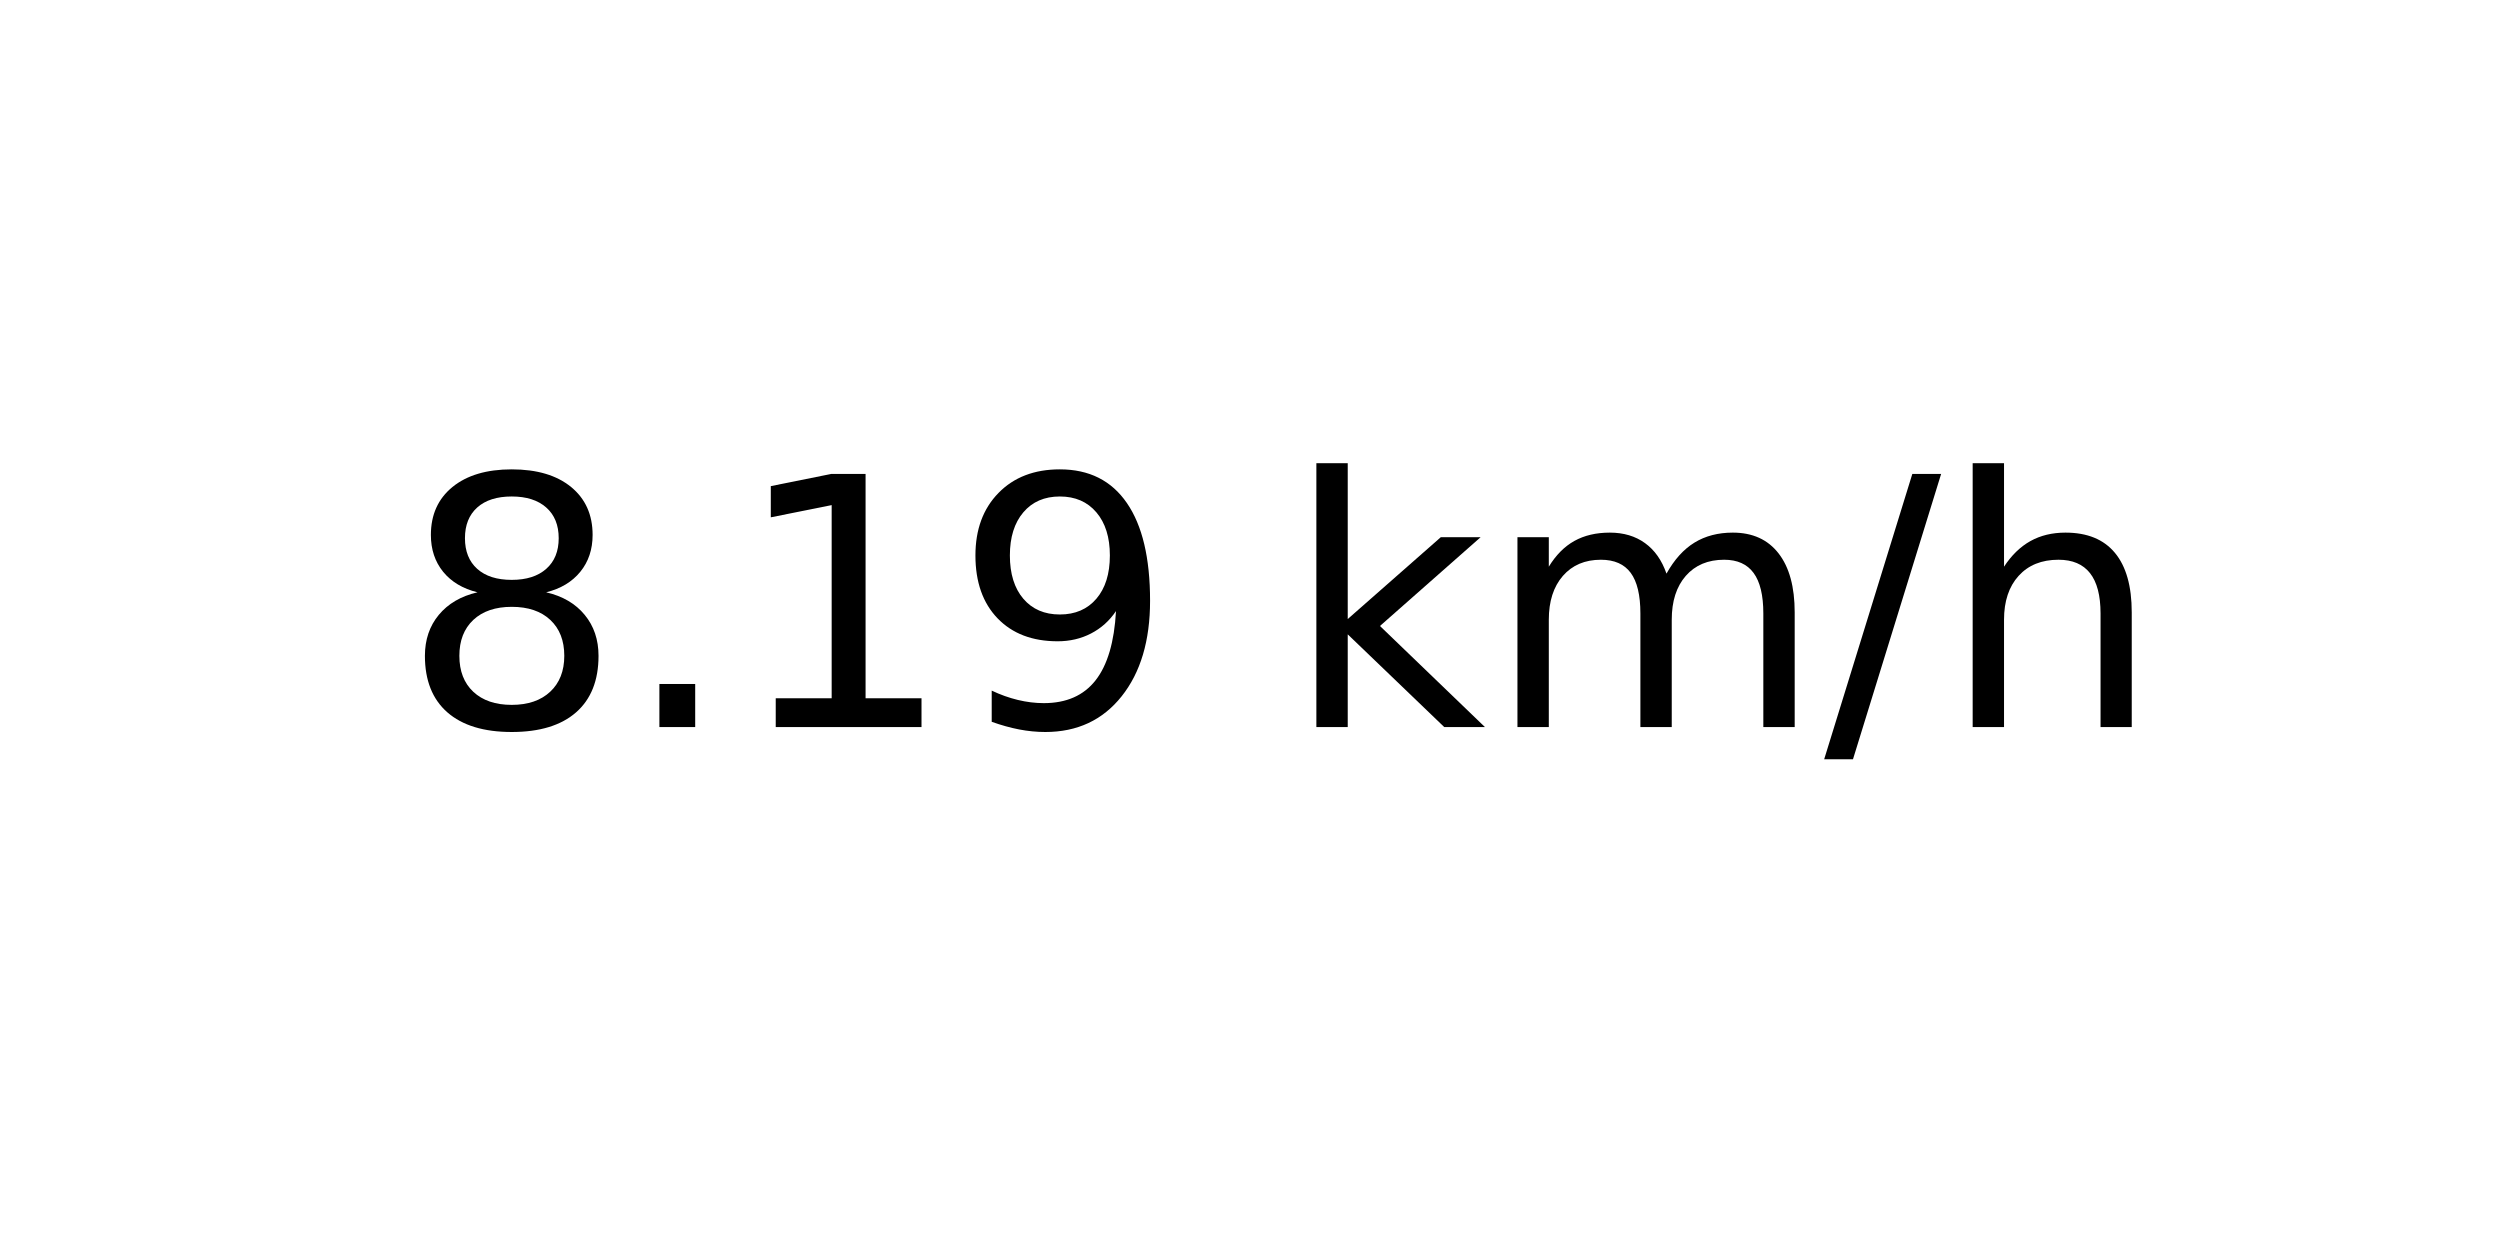
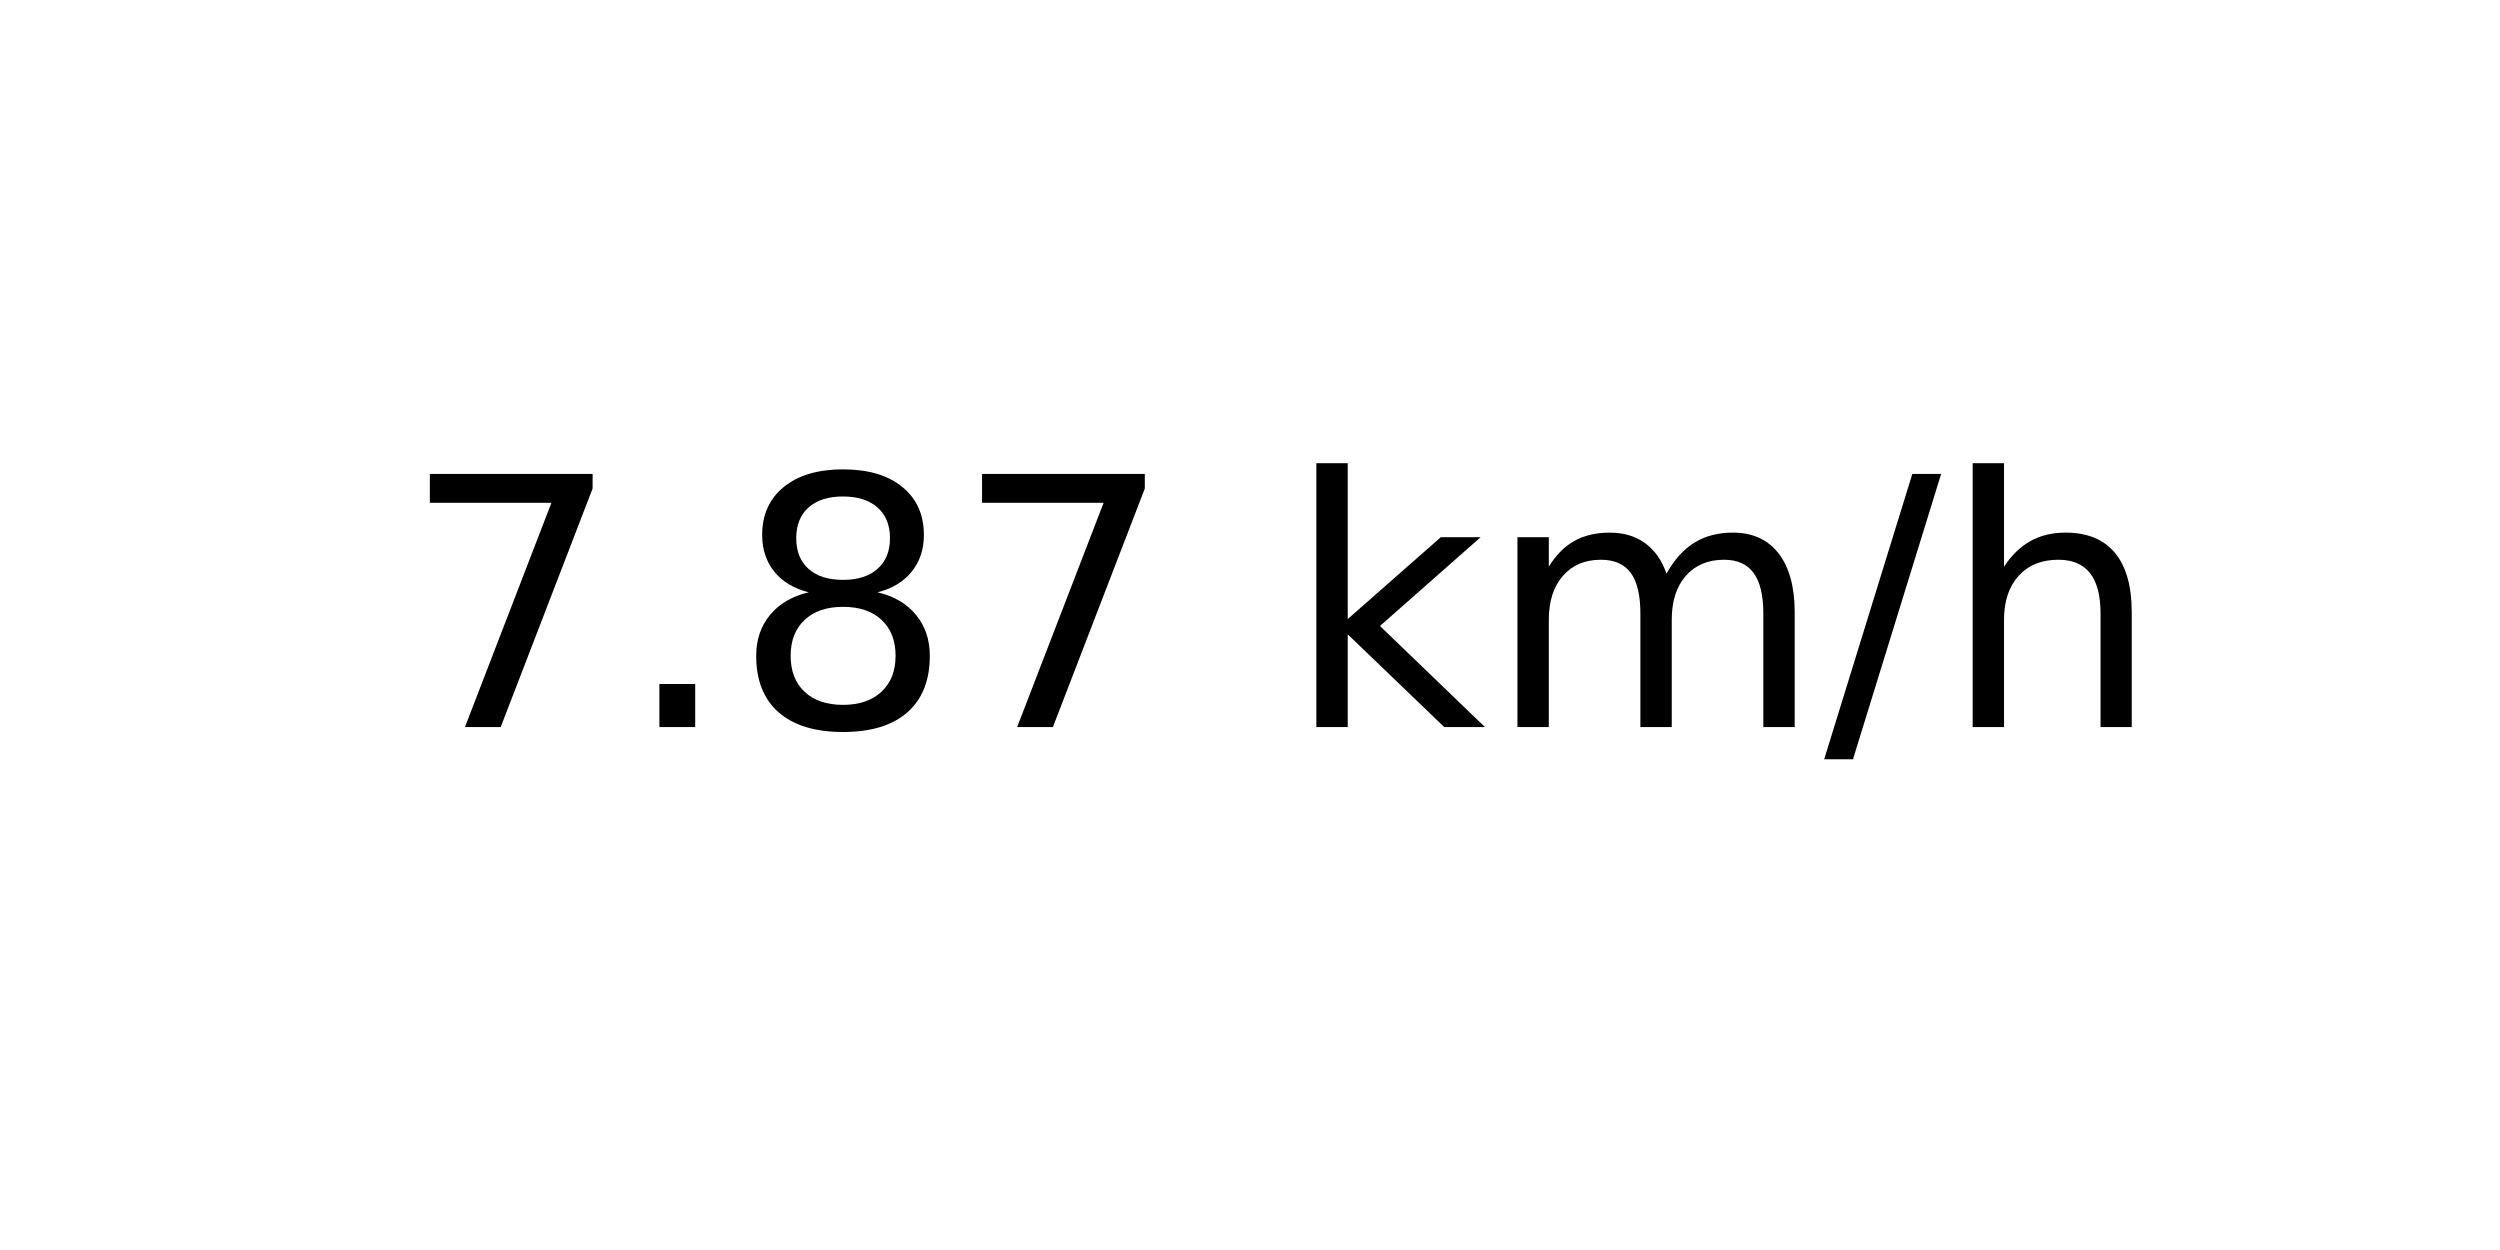
<svg xmlns="http://www.w3.org/2000/svg" xmlns:xlink="http://www.w3.org/1999/xlink" width="72pt" height="36pt" viewBox="0 0 72 36" version="1.1">
  <defs>
    <style type="text/css">*{stroke-linejoin: round; stroke-linecap: butt}</style>
  </defs>
  <g id="figure_1">
    <g id="axes_1">
      <g id="text_1">
        <g transform="translate(11.55937 20.93937) scale(0.1 -0.1)">
          <defs>
+             <path id="DejaVuSans-37" d="M 525 4666  L 3525 4666  L 3525 4397  L 1831 0  L 1172 0  L 2766 4134  L 525 4134  L 525 4666  z " transform="scale(0.015625)" />
+             <path id="DejaVuSans-2e" d="M 684 794  L 1344 794  L 1344 0  L 684 0  L 684 794  z " transform="scale(0.015625)" />
            <path id="DejaVuSans-38" d="M 2034 2216  Q 1584 2216 1326 1975  Q 1069 1734 1069 1313  Q 1069 891 1326 650  Q 1584 409 2034 409  Q 2484 409 2743 651  Q 3003 894 3003 1313  Q 3003 1734 2745 1975  Q 2488 2216 2034 2216  z M 1403 2484  Q 997 2584 770 2862  Q 544 3141 544 3541  Q 544 4100 942 4425  Q 1341 4750 2034 4750  Q 2731 4750 3128 4425  Q 3525 4100 3525 3541  Q 3525 3141 3298 2862  Q 3072 2584 2669 2484  Q 3125 2378 3379 2068  Q 3634 1759 3634 1313  Q 3634 634 3220 271  Q 2806 -91 2034 -91  Q 1263 -91 848 271  Q 434 634 434 1313  Q 434 1759 690 2068  Q 947 2378 1403 2484  z M 1172 3481  Q 1172 3119 1398 2916  Q 1625 2713 2034 2713  Q 2441 2713 2670 2916  Q 2900 3119 2900 3481  Q 2900 3844 2670 4047  Q 2441 4250 2034 4250  Q 1625 4250 1398 4047  Q 1172 3844 1172 3481  z " transform="scale(0.015625)" />
-             <path id="DejaVuSans-2e" d="M 684 794  L 1344 794  L 1344 0  L 684 0  L 684 794  z " transform="scale(0.015625)" />
-             <path id="DejaVuSans-31" d="M 794 531  L 1825 531  L 1825 4091  L 703 3866  L 703 4441  L 1819 4666  L 2450 4666  L 2450 531  L 3481 531  L 3481 0  L 794 0  L 794 531  z " transform="scale(0.015625)" />
-             <path id="DejaVuSans-39" d="M 703 97  L 703 672  Q 941 559 1184 500  Q 1428 441 1663 441  Q 2288 441 2617 861  Q 2947 1281 2994 2138  Q 2813 1869 2534 1725  Q 2256 1581 1919 1581  Q 1219 1581 811 2004  Q 403 2428 403 3163  Q 403 3881 828 4315  Q 1253 4750 1959 4750  Q 2769 4750 3195 4129  Q 3622 3509 3622 2328  Q 3622 1225 3098 567  Q 2575 -91 1691 -91  Q 1453 -91 1209 -44  Q 966 3 703 97  z M 1959 2075  Q 2384 2075 2632 2365  Q 2881 2656 2881 3163  Q 2881 3666 2632 3958  Q 2384 4250 1959 4250  Q 1534 4250 1286 3958  Q 1038 3666 1038 3163  Q 1038 2656 1286 2365  Q 1534 2075 1959 2075  z " transform="scale(0.015625)" />
            <path id="DejaVuSans-20" transform="scale(0.015625)" />
            <path id="DejaVuSans-6b" d="M 581 4863  L 1159 4863  L 1159 1991  L 2875 3500  L 3609 3500  L 1753 1863  L 3688 0  L 2938 0  L 1159 1709  L 1159 0  L 581 0  L 581 4863  z " transform="scale(0.015625)" />
            <path id="DejaVuSans-6d" d="M 3328 2828  Q 3544 3216 3844 3400  Q 4144 3584 4550 3584  Q 5097 3584 5394 3201  Q 5691 2819 5691 2113  L 5691 0  L 5113 0  L 5113 2094  Q 5113 2597 4934 2840  Q 4756 3084 4391 3084  Q 3944 3084 3684 2787  Q 3425 2491 3425 1978  L 3425 0  L 2847 0  L 2847 2094  Q 2847 2600 2669 2842  Q 2491 3084 2119 3084  Q 1678 3084 1418 2786  Q 1159 2488 1159 1978  L 1159 0  L 581 0  L 581 3500  L 1159 3500  L 1159 2956  Q 1356 3278 1631 3431  Q 1906 3584 2284 3584  Q 2666 3584 2933 3390  Q 3200 3197 3328 2828  z " transform="scale(0.015625)" />
            <path id="DejaVuSans-2f" d="M 1625 4666  L 2156 4666  L 531 -594  L 0 -594  L 1625 4666  z " transform="scale(0.015625)" />
            <path id="DejaVuSans-68" d="M 3513 2113  L 3513 0  L 2938 0  L 2938 2094  Q 2938 2591 2744 2837  Q 2550 3084 2163 3084  Q 1697 3084 1428 2787  Q 1159 2491 1159 1978  L 1159 0  L 581 0  L 581 4863  L 1159 4863  L 1159 2956  Q 1366 3272 1645 3428  Q 1925 3584 2291 3584  Q 2894 3584 3203 3211  Q 3513 2838 3513 2113  z " transform="scale(0.015625)" />
          </defs>
-           <use xlink:href="#DejaVuSans-38" />
+           <use xlink:href="#DejaVuSans-37" />
          <use xlink:href="#DejaVuSans-2e" x="63.623" />
-           <use xlink:href="#DejaVuSans-31" x="95.41" />
-           <use xlink:href="#DejaVuSans-39" x="159.033" />
+           <use xlink:href="#DejaVuSans-38" x="95.41" />
+           <use xlink:href="#DejaVuSans-37" x="159.033" />
          <use xlink:href="#DejaVuSans-20" x="222.656" />
          <use xlink:href="#DejaVuSans-6b" x="254.443" />
          <use xlink:href="#DejaVuSans-6d" x="312.354" />
          <use xlink:href="#DejaVuSans-2f" x="409.766" />
          <use xlink:href="#DejaVuSans-68" x="443.457" />
        </g>
      </g>
    </g>
  </g>
</svg>
